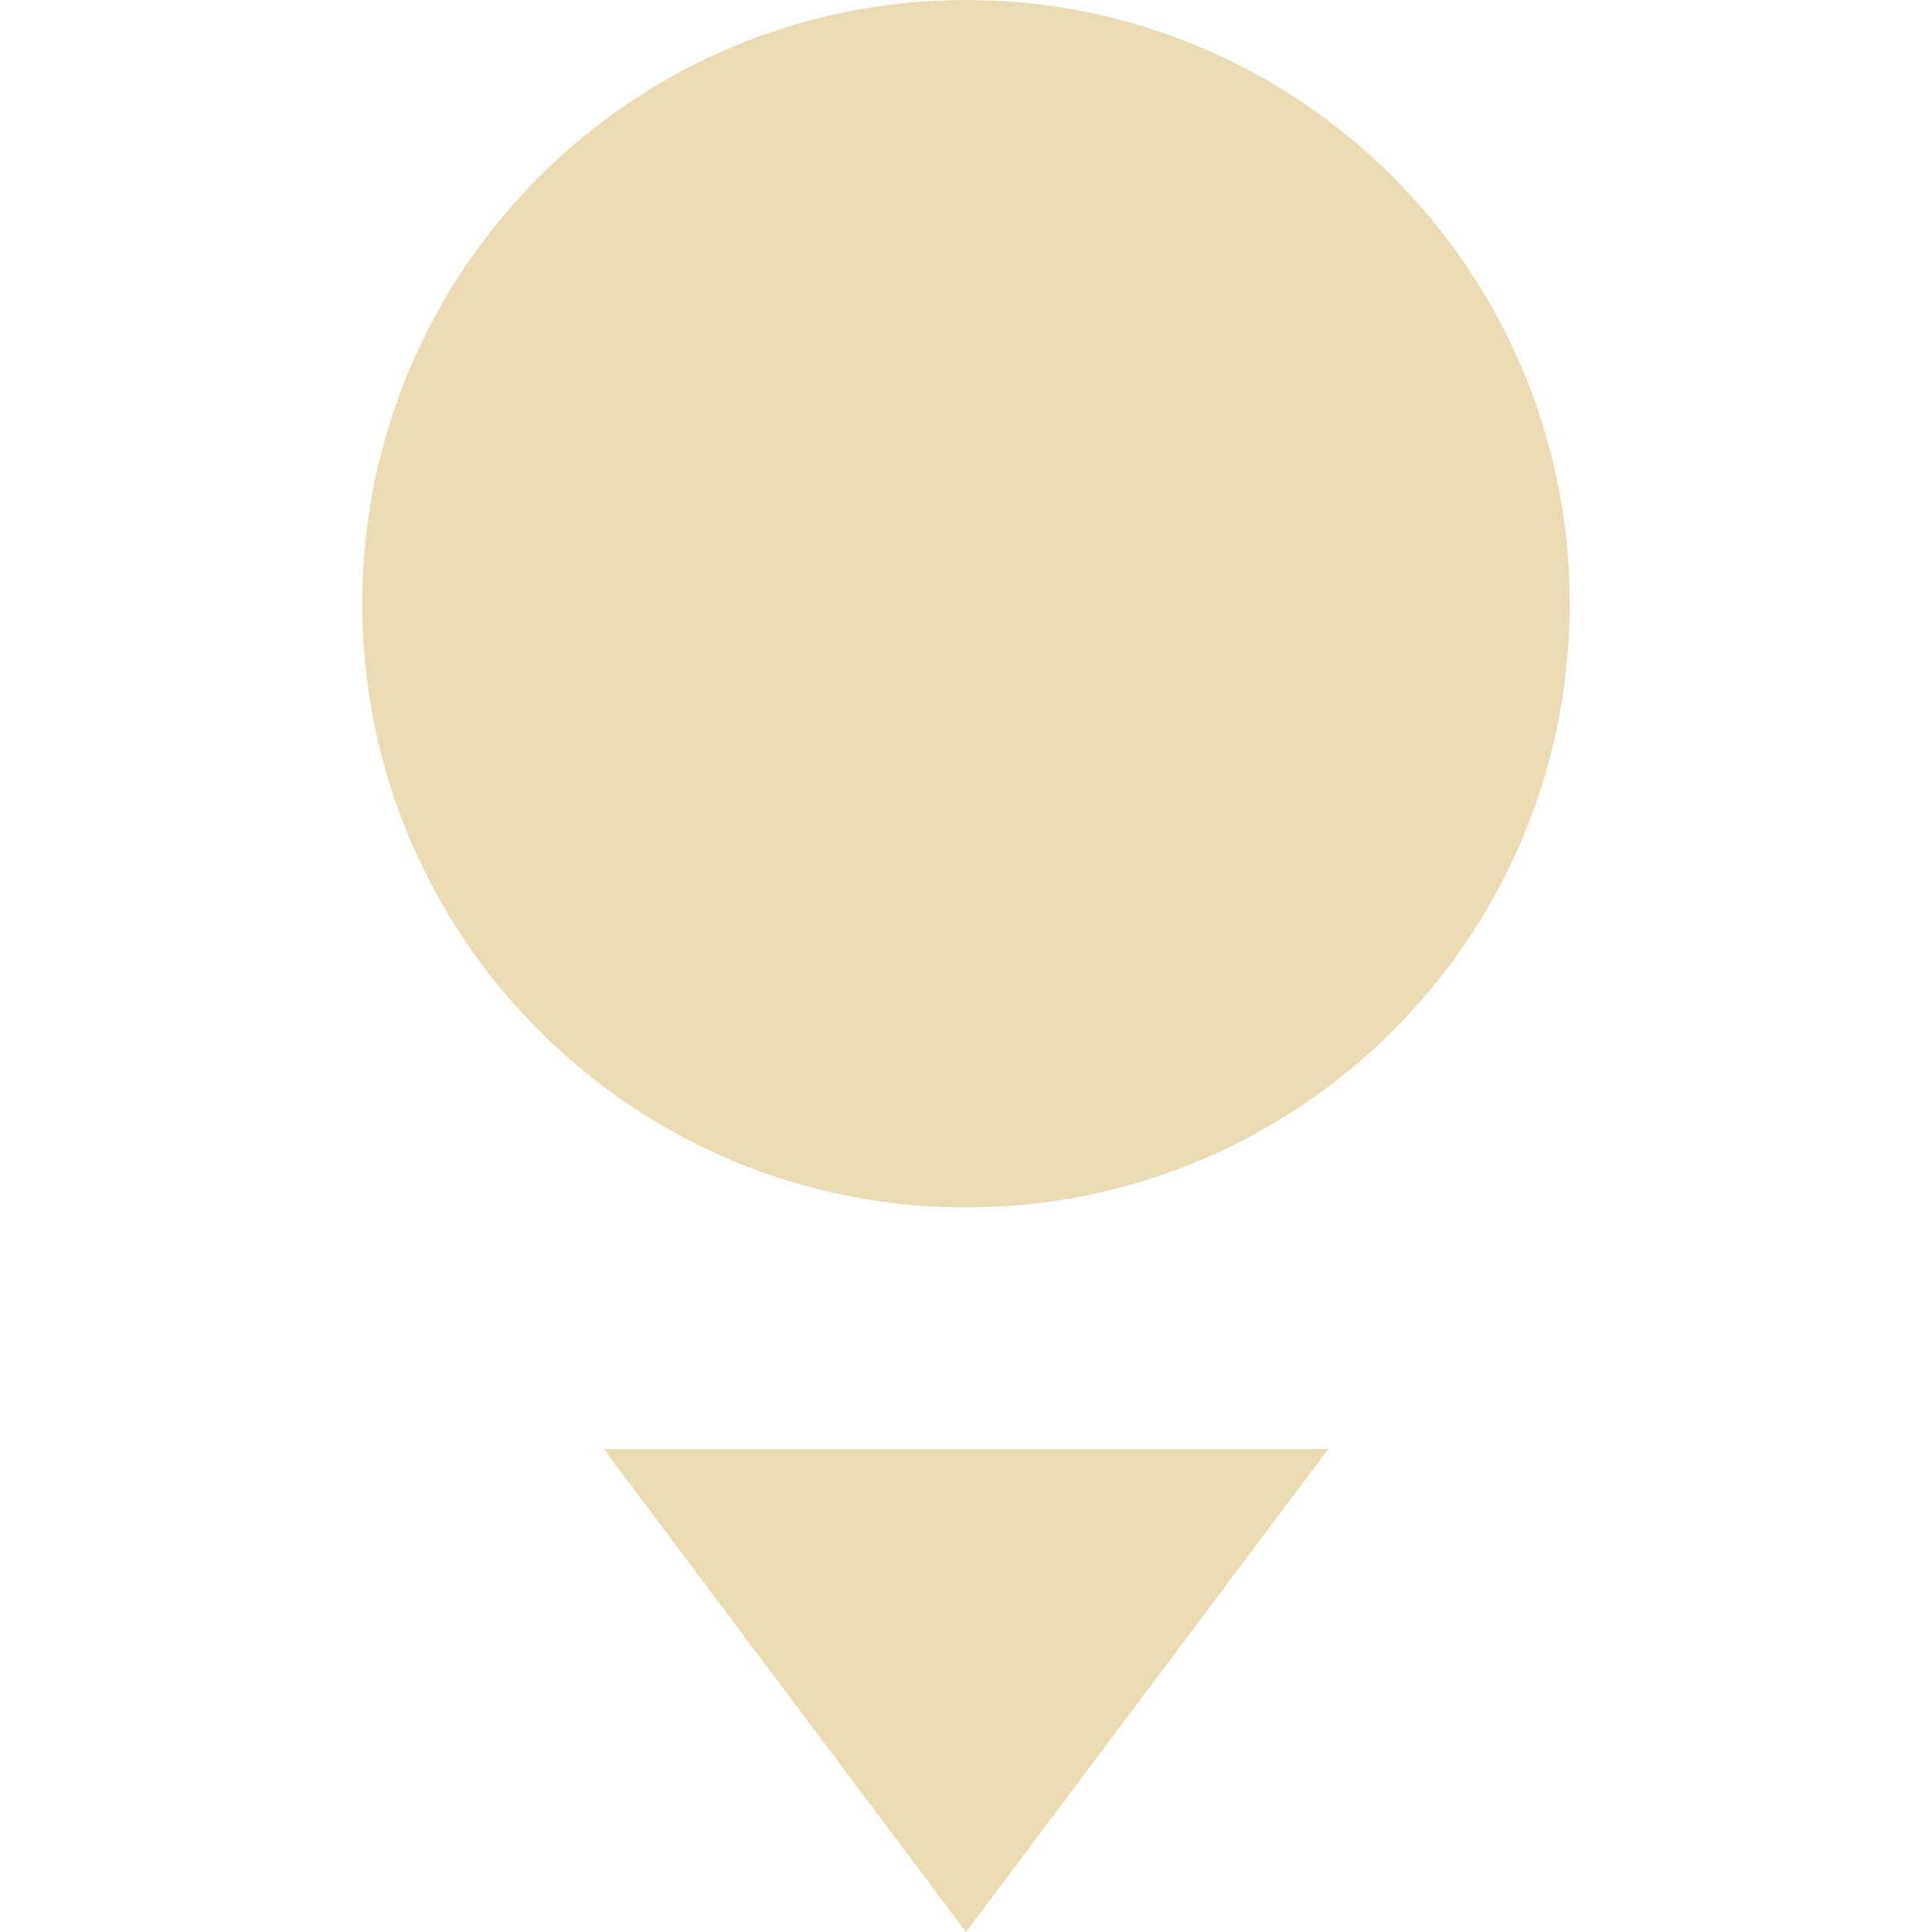
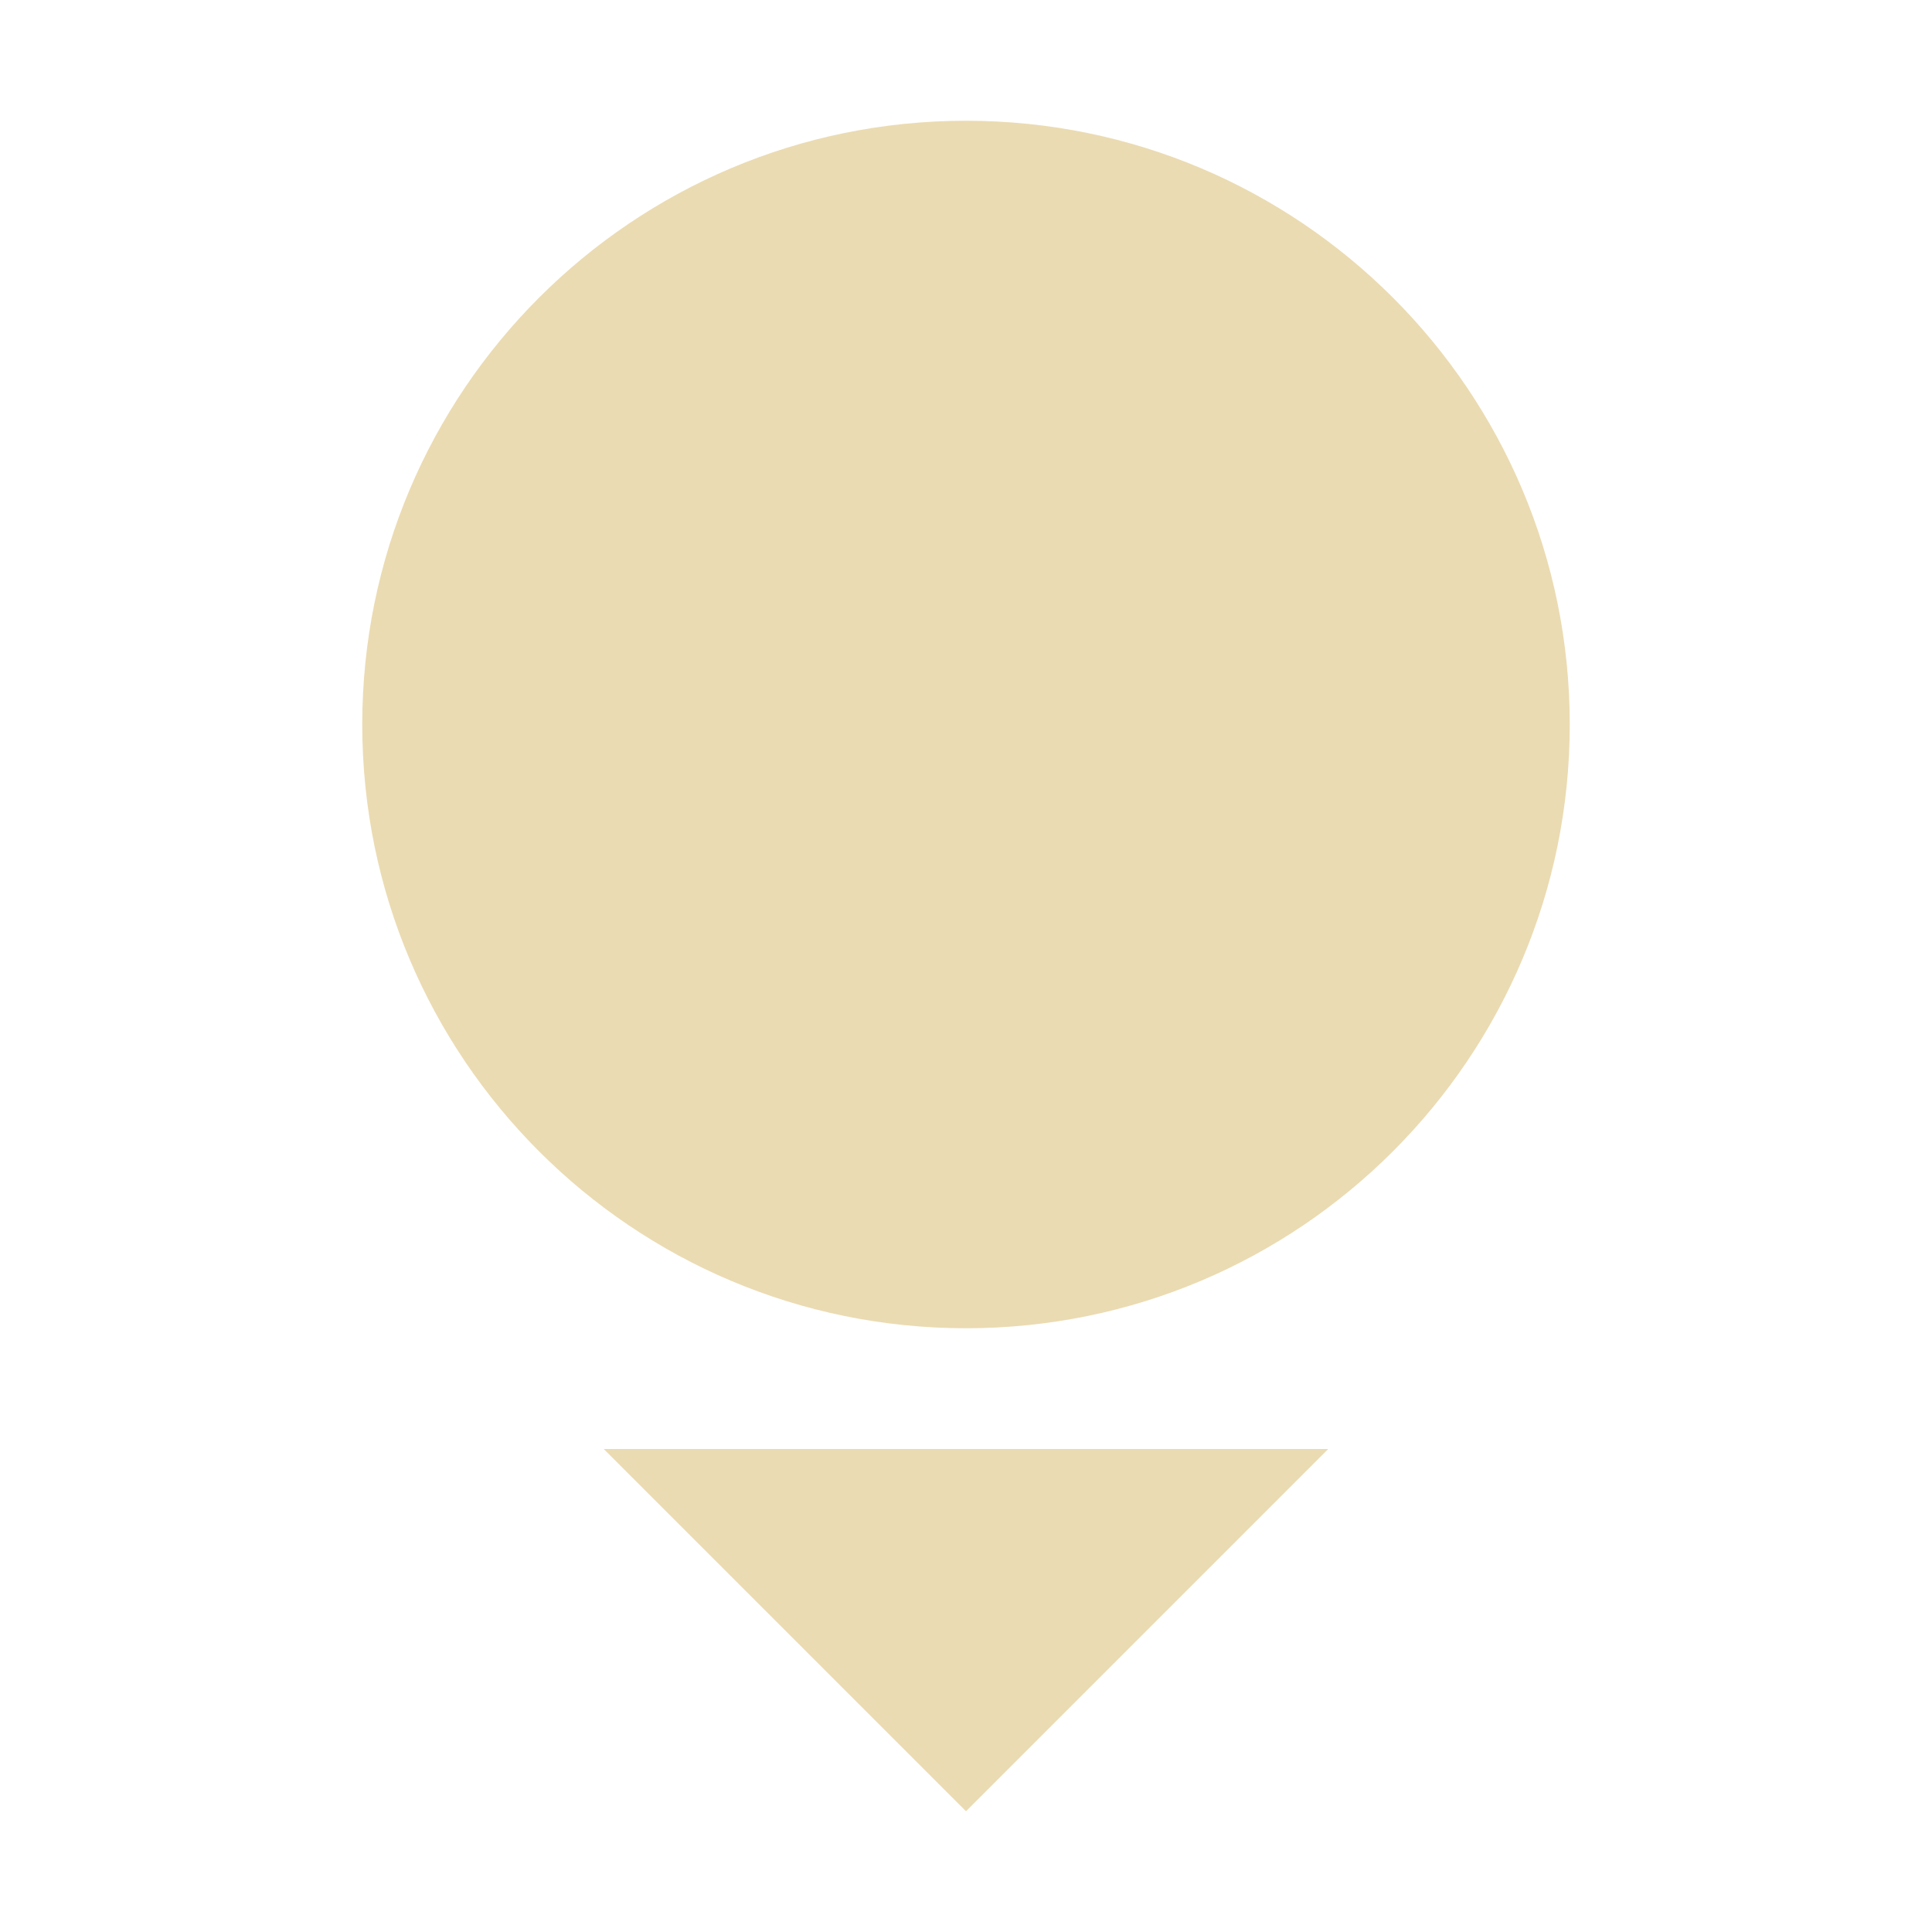
- <svg xmlns="http://www.w3.org/2000/svg" width="16" height="16" viewBox="0 0 16 16">
+ <svg xmlns="http://www.w3.org/2000/svg" width="16" height="16" version="1.1" viewBox="0 0 16 16">
  <defs>
-     <style id="current-color-scheme" type="text/css">
-    .ColorScheme-Text { color:#ebdbb2; } .ColorScheme-Highlight { color:#458588; }
-   </style>
+     <style type="text/css">.ColorScheme-Text { color:#ebdbb2; } .ColorScheme-Highlight { color:#458588; }</style>
  </defs>
-   <path style="fill:currentColor" class="ColorScheme-Text" d="M 8 0 C 5.239 0 3 2.239 3 5 C 3 7.761 5.239 10 8 10 C 10.761 10 13 7.761 13 5 C 13 2.239 10.761 0 8 0 z M 5 12 L 8 16 L 11 12 L 5 12 z" />
+   <path class="ColorScheme-Text" d="m8 1c-2.761 0-5 2.239-5 5s2.239 5 5 5 5-2.239 5-5-2.239-5-5-5zm-3 11 3 3 3-3z" fill="currentColor" />
</svg>
